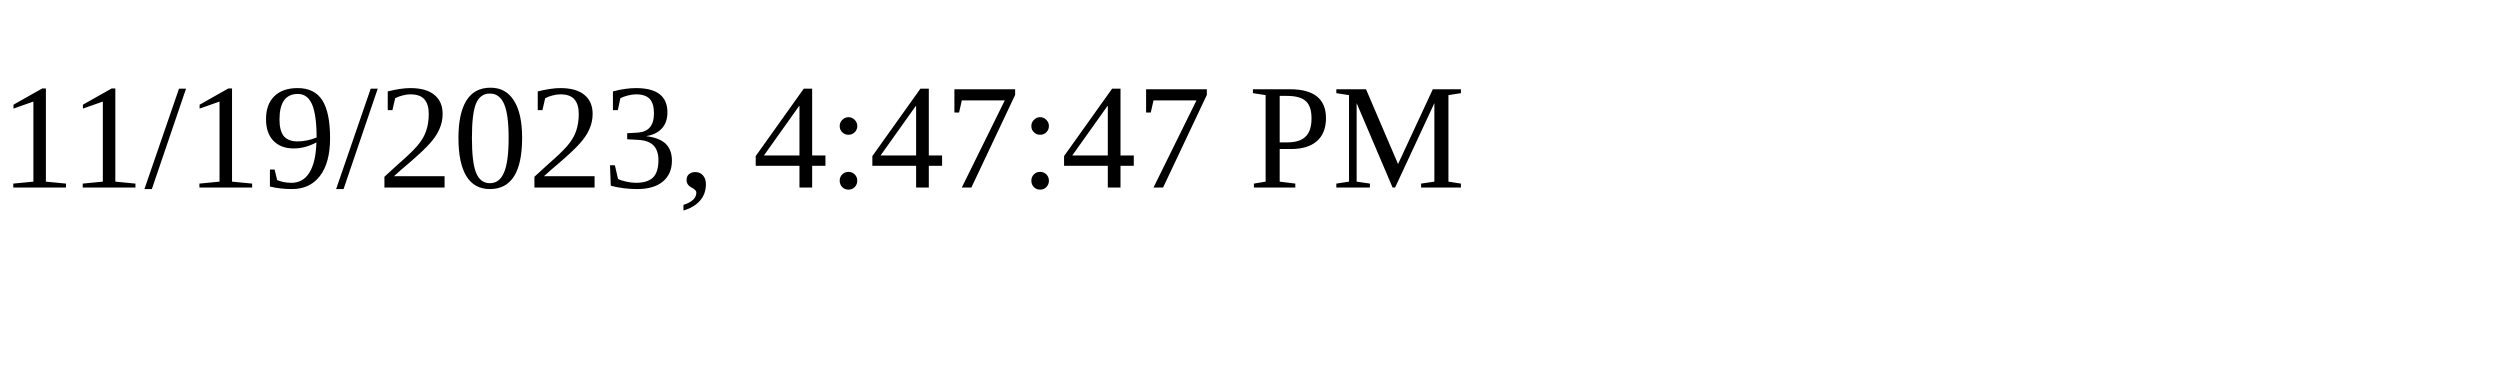
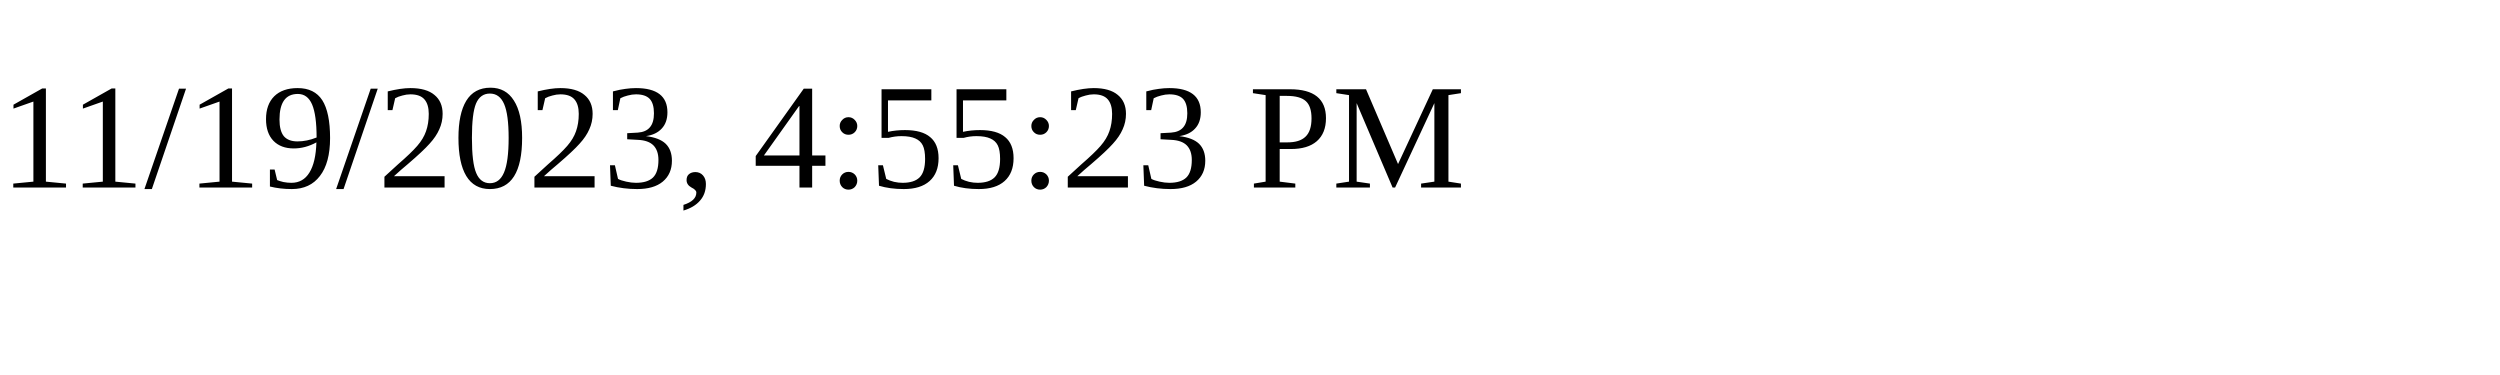
<svg xmlns="http://www.w3.org/2000/svg" height="30" width="200">
-   <text x="0" y="15">11/19/2023, 4:47:47 PM</text>
+   <text x="0" y="15">11/19/2023, 4:55:23 PM</text>
</svg>
